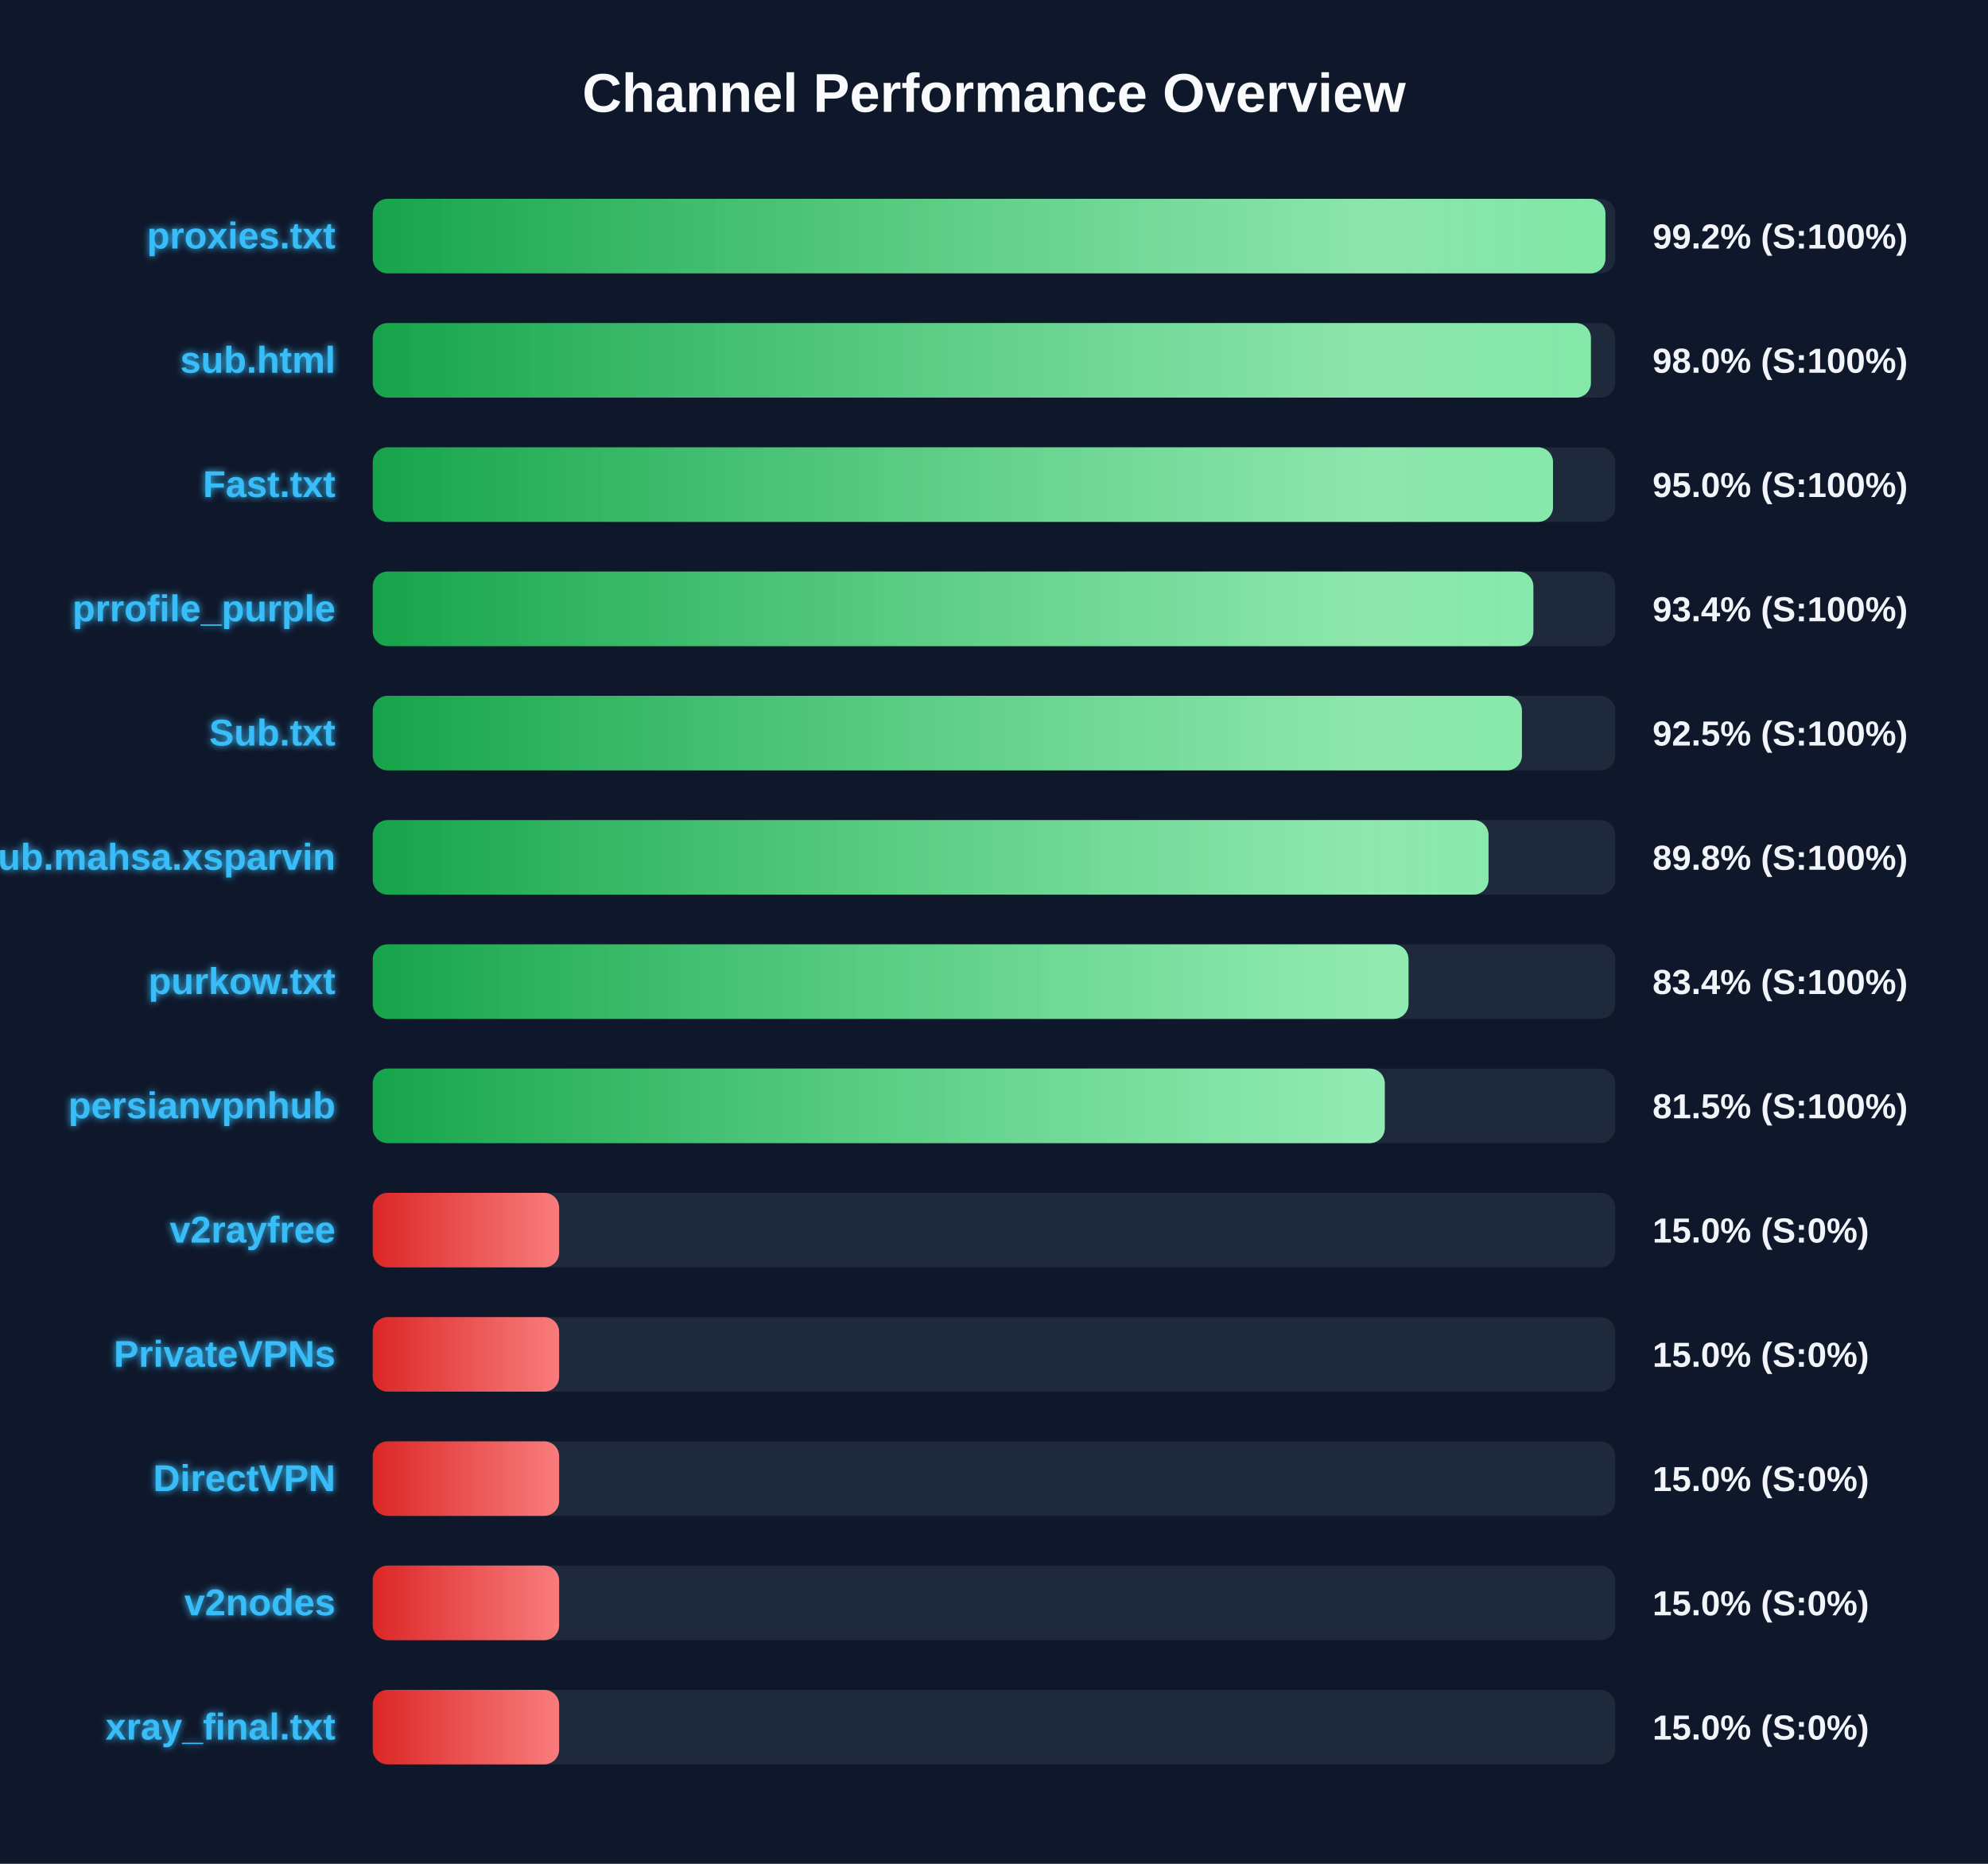
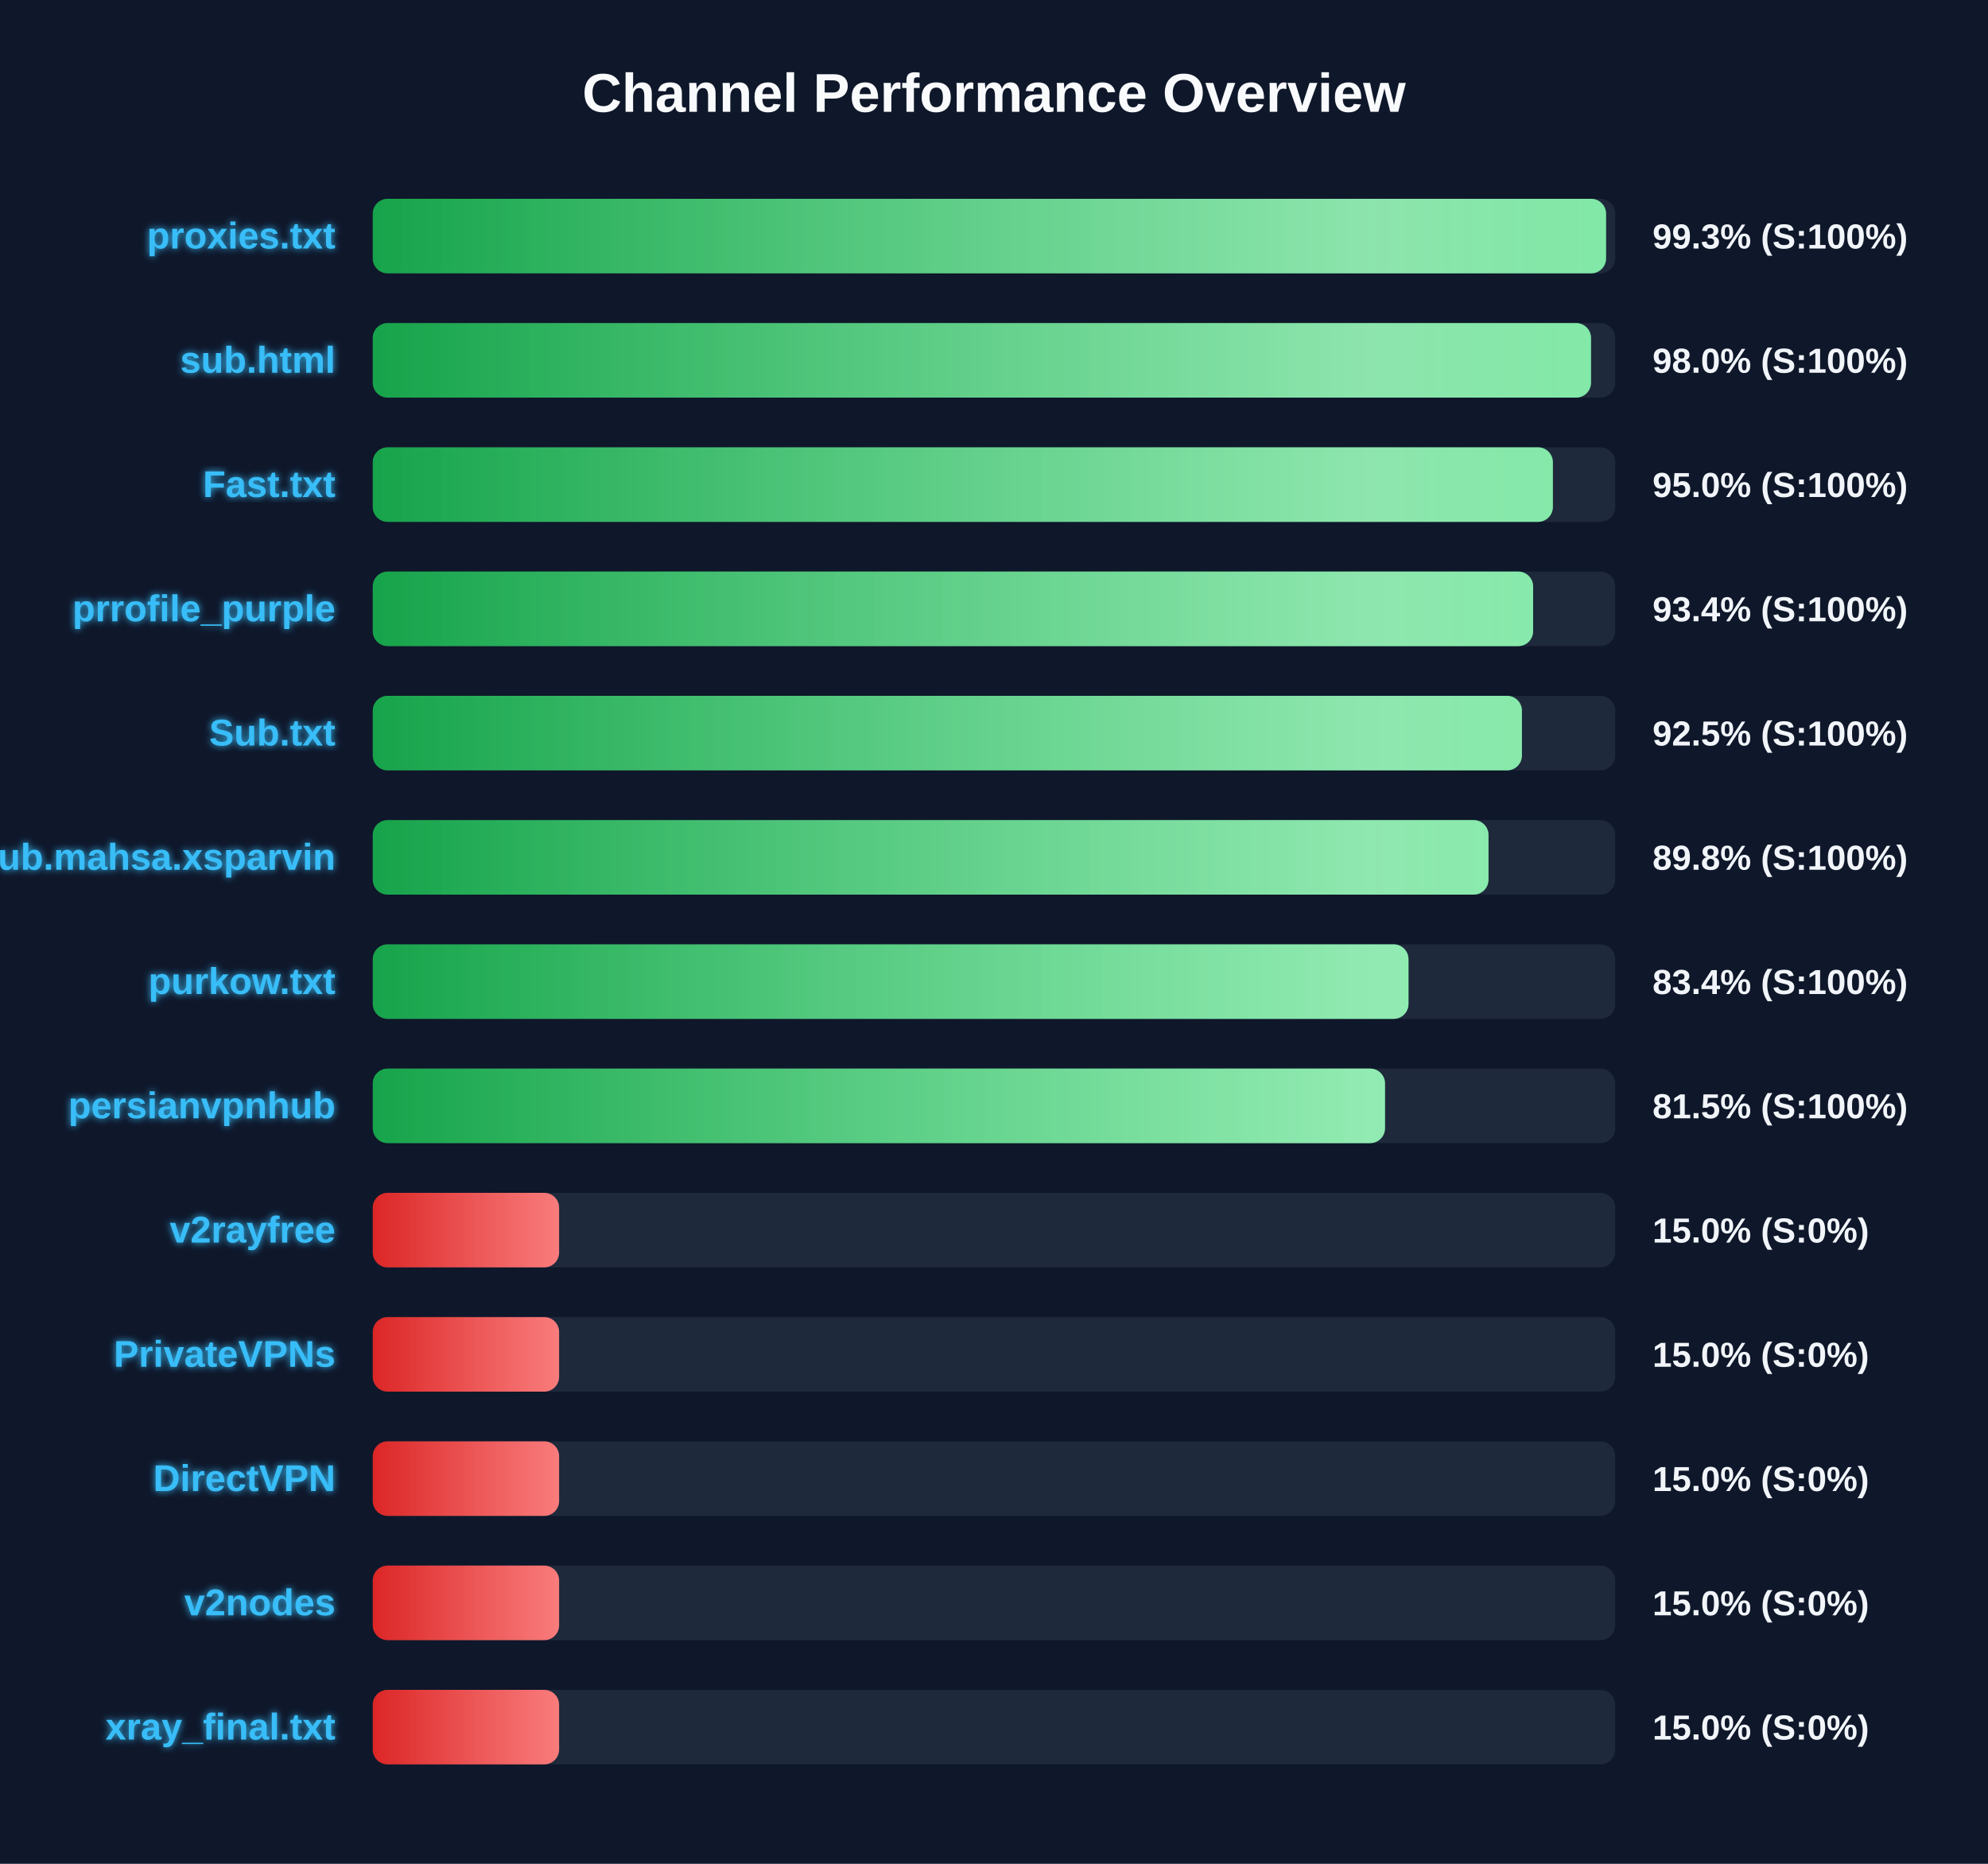
<svg xmlns="http://www.w3.org/2000/svg" width="800" height="750" version="1.1">
  <defs>
    <linearGradient id="grad-green" x1="0%" y1="0%" x2="100%" y2="0%">
      <stop offset="0%" stop-color="#16a34a" />
      <stop offset="100%" stop-color="#4ade80" />
    </linearGradient>
    <linearGradient id="grad-yellow" x1="0%" y1="0%" x2="100%" y2="0%">
      <stop offset="0%" stop-color="#ca8a04" />
      <stop offset="100%" stop-color="#fde047" />
    </linearGradient>
    <linearGradient id="grad-red" x1="0%" y1="0%" x2="100%" y2="0%">
      <stop offset="0%" stop-color="#dc2626" />
      <stop offset="100%" stop-color="#f87171" />
    </linearGradient>
    <linearGradient id="shimmer" x1="0%" y1="0%" x2="100%" y2="0%">
      <stop offset="0%" stop-color="rgba(255,255,255,0)" />
      <stop offset="50%" stop-color="rgba(255,255,255,0.4)" />
      <stop offset="100%" stop-color="rgba(255,255,255,0)" />
    </linearGradient>
    <filter id="glow" x="-20%" y="-20%" width="140%" height="140%">
      <feGaussianBlur stdDeviation="1.5" result="blur" />
      <feComposite in="SourceGraphic" in2="blur" operator="over" />
    </filter>
  </defs>
  <style>
        .bg-rect { fill: #0f172a; }
        .title { font: bold 22px 'Segoe UI', Arial, sans-serif; fill: #f8fafc; }
        .row { font: bold 15px 'Segoe UI', Arial, sans-serif; fill: #38bdf8; filter: url(#glow); }
        .score { font: bold 14px 'Segoe UI', Arial, sans-serif; fill: #f1f5f9; }
        @keyframes shimmer-anim {
            0% { transform: translateX(-100%); }
            100% { transform: translateX(200%); }
        }
        .shimmer-rect {
            animation: shimmer-anim 2.5s infinite linear;
        }
    </style>
  <rect width="100%" height="100%" class="bg-rect" />
  <text x="400" y="45" text-anchor="middle" class="title">Channel Performance Overview</text>
  <rect x="150" y="80" width="500" height="30" fill="#1e293b" rx="6" />
  <clipPath id="clip-0">
-     <rect x="150" y="80" width="496.05" height="30" rx="6" />
+     <rect x="150" y="80" width="496.3" height="30" rx="6" />
  </clipPath>
-   <rect x="150" y="80" width="496.05" height="30" fill="url(#grad-green)" rx="6" />
+   <rect x="150" y="80" width="496.3" height="30" fill="url(#grad-green)" rx="6" />
  <g clip-path="url(#clip-0)">
    <rect x="150" y="80" width="100%" height="30" fill="url(#shimmer)" class="shimmer-rect" />
  </g>
  <text x="135" y="100" text-anchor="end" class="row">proxies.txt</text>
-   <text x="665" y="100" text-anchor="start" class="score">99.2% (S:100%)</text>
+   <text x="665" y="100" text-anchor="start" class="score">99.3% (S:100%)</text>
  <rect x="150" y="130" width="500" height="30" fill="#1e293b" rx="6" />
  <clipPath id="clip-1">
-     <rect x="150" y="130" width="490.2" height="30" rx="6" />
+     <rect x="150" y="130" width="490.25" height="30" rx="6" />
  </clipPath>
-   <rect x="150" y="130" width="490.2" height="30" fill="url(#grad-green)" rx="6" />
+   <rect x="150" y="130" width="490.25" height="30" fill="url(#grad-green)" rx="6" />
  <g clip-path="url(#clip-1)">
    <rect x="150" y="130" width="100%" height="30" fill="url(#shimmer)" class="shimmer-rect" />
  </g>
  <text x="135" y="150" text-anchor="end" class="row">sub.html</text>
  <text x="665" y="150" text-anchor="start" class="score">98.0% (S:100%)</text>
  <rect x="150" y="180" width="500" height="30" fill="#1e293b" rx="6" />
  <clipPath id="clip-2">
-     <rect x="150" y="180" width="474.95" height="30" rx="6" />
+     <rect x="150" y="180" width="474.9" height="30" rx="6" />
  </clipPath>
-   <rect x="150" y="180" width="474.95" height="30" fill="url(#grad-green)" rx="6" />
+   <rect x="150" y="180" width="474.9" height="30" fill="url(#grad-green)" rx="6" />
  <g clip-path="url(#clip-2)">
    <rect x="150" y="180" width="100%" height="30" fill="url(#shimmer)" class="shimmer-rect" />
  </g>
  <text x="135" y="200" text-anchor="end" class="row">Fast.txt</text>
  <text x="665" y="200" text-anchor="start" class="score">95.0% (S:100%)</text>
  <rect x="150" y="230" width="500" height="30" fill="#1e293b" rx="6" />
  <clipPath id="clip-3">
-     <rect x="150" y="230" width="467.05" height="30" rx="6" />
+     <rect x="150" y="230" width="466.95" height="30" rx="6" />
  </clipPath>
-   <rect x="150" y="230" width="467.05" height="30" fill="url(#grad-green)" rx="6" />
+   <rect x="150" y="230" width="466.95" height="30" fill="url(#grad-green)" rx="6" />
  <g clip-path="url(#clip-3)">
    <rect x="150" y="230" width="100%" height="30" fill="url(#shimmer)" class="shimmer-rect" />
  </g>
  <text x="135" y="250" text-anchor="end" class="row">prrofile_purple</text>
  <text x="665" y="250" text-anchor="start" class="score">93.4% (S:100%)</text>
  <rect x="150" y="280" width="500" height="30" fill="#1e293b" rx="6" />
  <clipPath id="clip-4">
    <rect x="150" y="280" width="462.45" height="30" rx="6" />
  </clipPath>
  <rect x="150" y="280" width="462.45" height="30" fill="url(#grad-green)" rx="6" />
  <g clip-path="url(#clip-4)">
    <rect x="150" y="280" width="100%" height="30" fill="url(#shimmer)" class="shimmer-rect" />
  </g>
  <text x="135" y="300" text-anchor="end" class="row">Sub.txt</text>
  <text x="665" y="300" text-anchor="start" class="score">92.5% (S:100%)</text>
  <rect x="150" y="330" width="500" height="30" fill="#1e293b" rx="6" />
  <clipPath id="clip-5">
    <rect x="150" y="330" width="449.0" height="30" rx="6" />
  </clipPath>
  <rect x="150" y="330" width="449.0" height="30" fill="url(#grad-green)" rx="6" />
  <g clip-path="url(#clip-5)">
    <rect x="150" y="330" width="100%" height="30" fill="url(#shimmer)" class="shimmer-rect" />
  </g>
  <text x="135" y="350" text-anchor="end" class="row">Sub.mahsa.xsparvin</text>
  <text x="665" y="350" text-anchor="start" class="score">89.8% (S:100%)</text>
  <rect x="150" y="380" width="500" height="30" fill="#1e293b" rx="6" />
  <clipPath id="clip-6">
    <rect x="150" y="380" width="416.8" height="30" rx="6" />
  </clipPath>
  <rect x="150" y="380" width="416.8" height="30" fill="url(#grad-green)" rx="6" />
  <g clip-path="url(#clip-6)">
    <rect x="150" y="380" width="100%" height="30" fill="url(#shimmer)" class="shimmer-rect" />
  </g>
  <text x="135" y="400" text-anchor="end" class="row">purkow.txt</text>
  <text x="665" y="400" text-anchor="start" class="score">83.4% (S:100%)</text>
  <rect x="150" y="430" width="500" height="30" fill="#1e293b" rx="6" />
  <clipPath id="clip-7">
-     <rect x="150" y="430" width="407.25" height="30" rx="6" />
+     <rect x="150" y="430" width="407.35" height="30" rx="6" />
  </clipPath>
-   <rect x="150" y="430" width="407.25" height="30" fill="url(#grad-green)" rx="6" />
+   <rect x="150" y="430" width="407.35" height="30" fill="url(#grad-green)" rx="6" />
  <g clip-path="url(#clip-7)">
    <rect x="150" y="430" width="100%" height="30" fill="url(#shimmer)" class="shimmer-rect" />
  </g>
  <text x="135" y="450" text-anchor="end" class="row">persianvpnhub</text>
  <text x="665" y="450" text-anchor="start" class="score">81.5% (S:100%)</text>
  <rect x="150" y="480" width="500" height="30" fill="#1e293b" rx="6" />
  <clipPath id="clip-8">
    <rect x="150" y="480" width="75.0" height="30" rx="6" />
  </clipPath>
  <rect x="150" y="480" width="75.0" height="30" fill="url(#grad-red)" rx="6" />
  <g clip-path="url(#clip-8)">
    <rect x="150" y="480" width="100%" height="30" fill="url(#shimmer)" class="shimmer-rect" />
  </g>
  <text x="135" y="500" text-anchor="end" class="row">v2rayfree</text>
  <text x="665" y="500" text-anchor="start" class="score">15.0% (S:0%)</text>
  <rect x="150" y="530" width="500" height="30" fill="#1e293b" rx="6" />
  <clipPath id="clip-9">
    <rect x="150" y="530" width="75.0" height="30" rx="6" />
  </clipPath>
  <rect x="150" y="530" width="75.0" height="30" fill="url(#grad-red)" rx="6" />
  <g clip-path="url(#clip-9)">
    <rect x="150" y="530" width="100%" height="30" fill="url(#shimmer)" class="shimmer-rect" />
  </g>
  <text x="135" y="550" text-anchor="end" class="row">PrivateVPNs</text>
  <text x="665" y="550" text-anchor="start" class="score">15.0% (S:0%)</text>
  <rect x="150" y="580" width="500" height="30" fill="#1e293b" rx="6" />
  <clipPath id="clip-10">
    <rect x="150" y="580" width="75.0" height="30" rx="6" />
  </clipPath>
  <rect x="150" y="580" width="75.0" height="30" fill="url(#grad-red)" rx="6" />
  <g clip-path="url(#clip-10)">
    <rect x="150" y="580" width="100%" height="30" fill="url(#shimmer)" class="shimmer-rect" />
  </g>
  <text x="135" y="600" text-anchor="end" class="row">DirectVPN</text>
  <text x="665" y="600" text-anchor="start" class="score">15.0% (S:0%)</text>
  <rect x="150" y="630" width="500" height="30" fill="#1e293b" rx="6" />
  <clipPath id="clip-11">
    <rect x="150" y="630" width="75.0" height="30" rx="6" />
  </clipPath>
  <rect x="150" y="630" width="75.0" height="30" fill="url(#grad-red)" rx="6" />
  <g clip-path="url(#clip-11)">
    <rect x="150" y="630" width="100%" height="30" fill="url(#shimmer)" class="shimmer-rect" />
  </g>
  <text x="135" y="650" text-anchor="end" class="row">v2nodes</text>
  <text x="665" y="650" text-anchor="start" class="score">15.0% (S:0%)</text>
  <rect x="150" y="680" width="500" height="30" fill="#1e293b" rx="6" />
  <clipPath id="clip-12">
    <rect x="150" y="680" width="75.0" height="30" rx="6" />
  </clipPath>
  <rect x="150" y="680" width="75.0" height="30" fill="url(#grad-red)" rx="6" />
  <g clip-path="url(#clip-12)">
    <rect x="150" y="680" width="100%" height="30" fill="url(#shimmer)" class="shimmer-rect" />
  </g>
  <text x="135" y="700" text-anchor="end" class="row">xray_final.txt</text>
  <text x="665" y="700" text-anchor="start" class="score">15.0% (S:0%)</text>
</svg>
